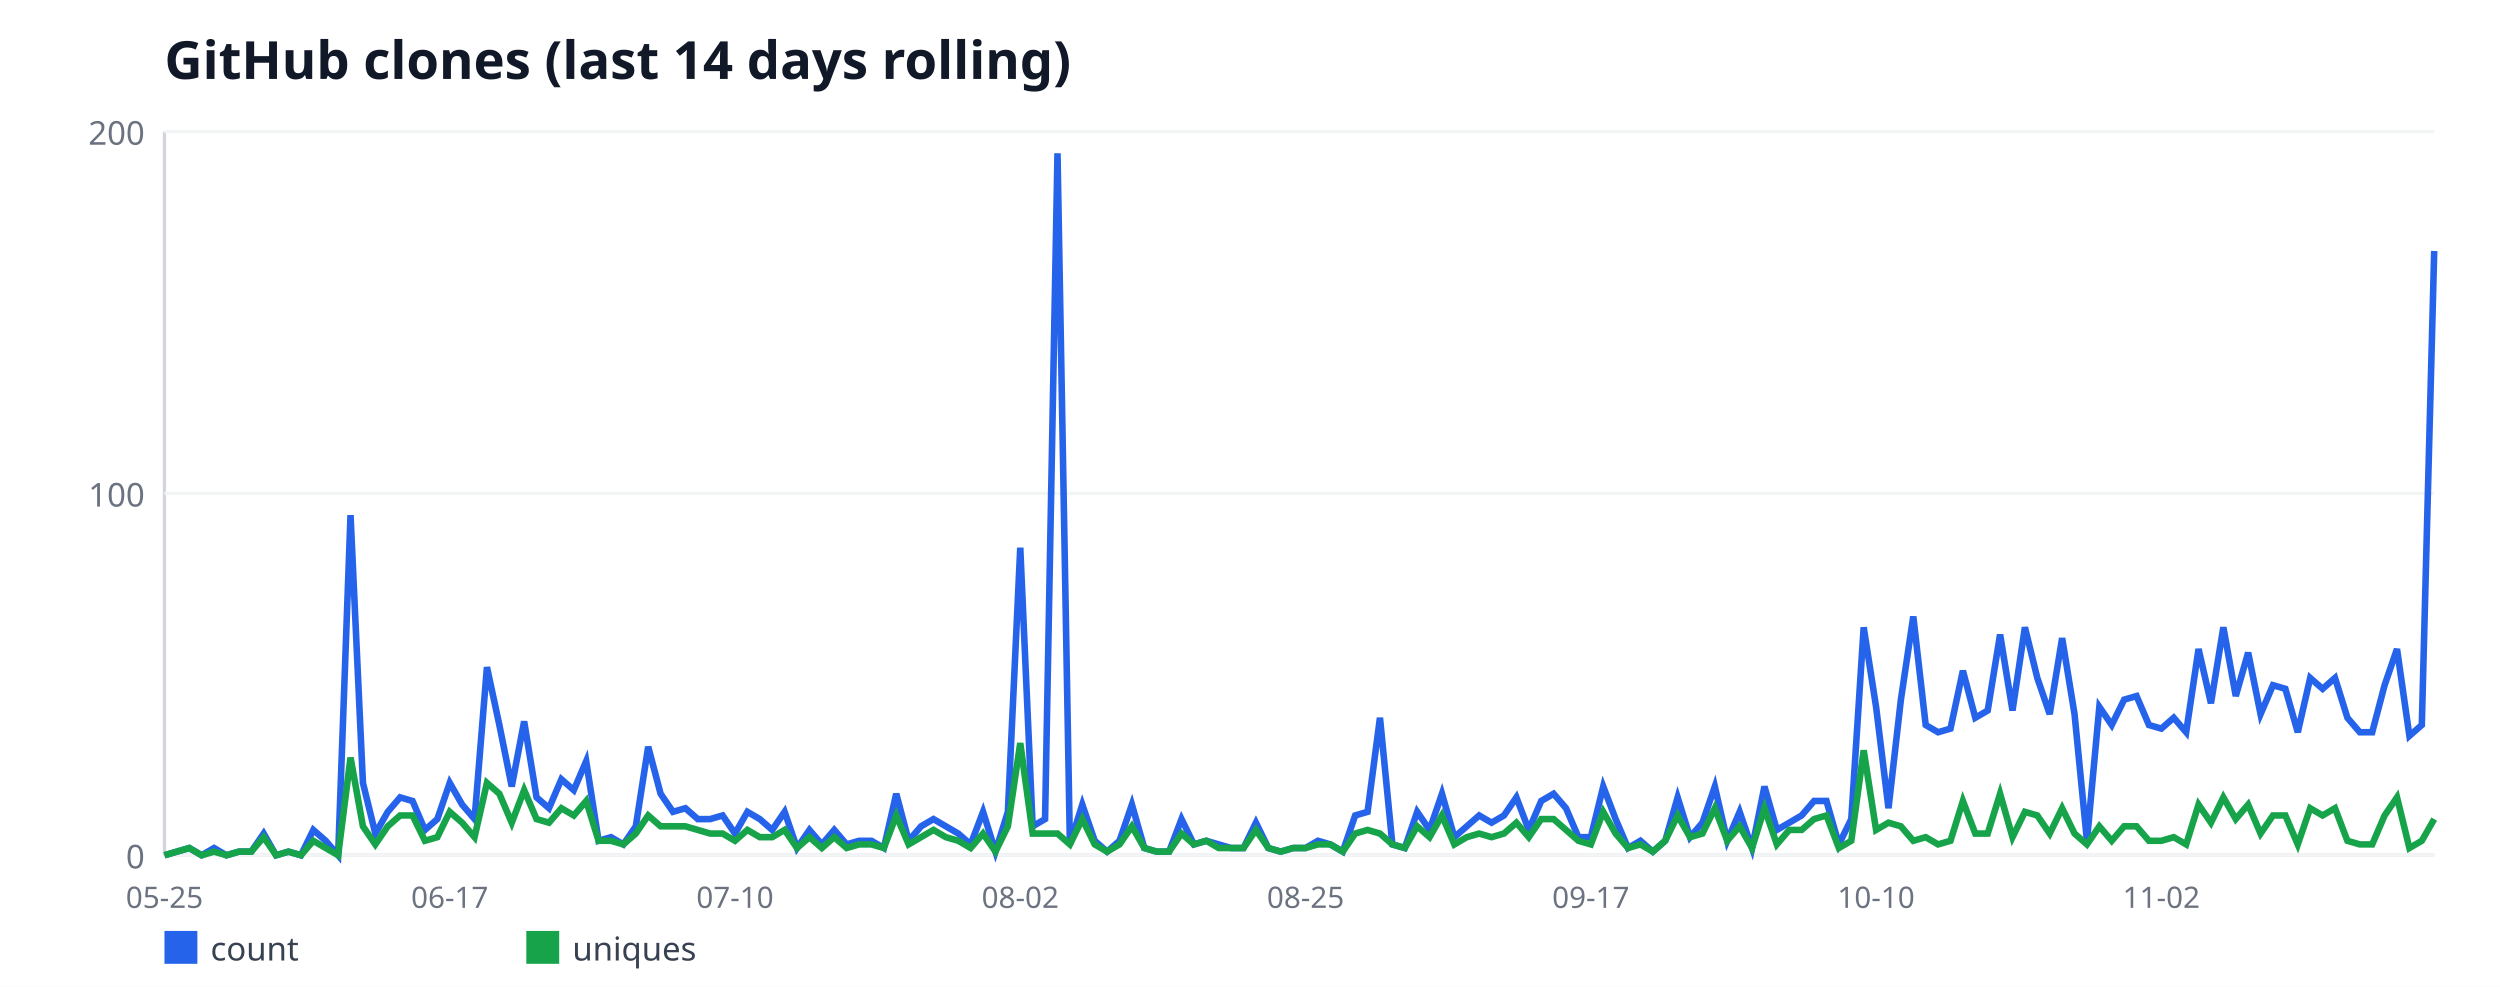
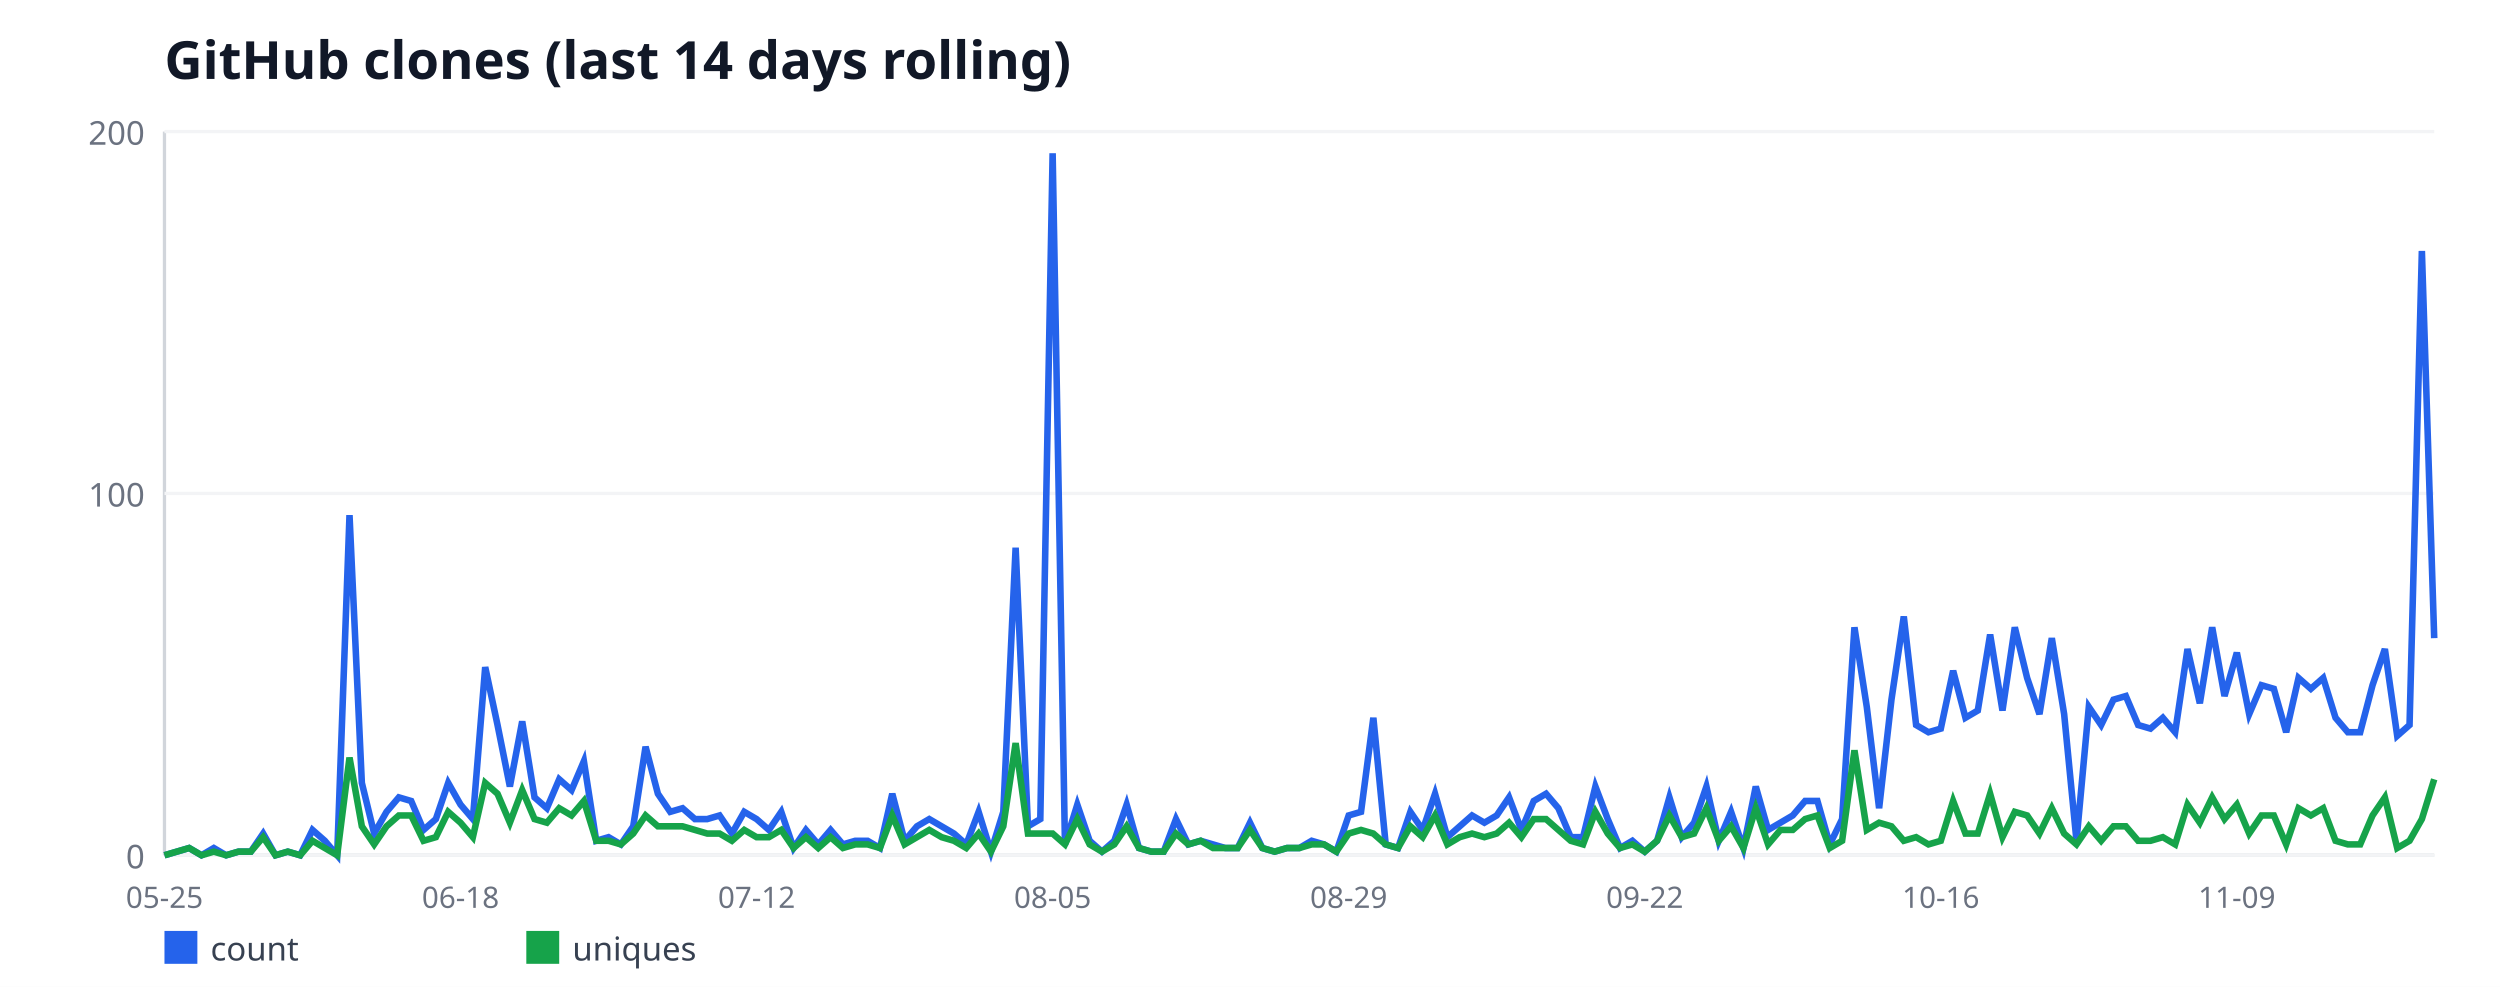
<svg xmlns="http://www.w3.org/2000/svg" width="760" height="300" viewBox="0 0 760 300" font-family="sans-serif">
  <rect width="760" height="300" fill="#ffffff" />
  <text x="50" y="24" font-size="16" font-weight="bold" fill="#111827">GitHub clones (last 14 days rolling)</text>
  <line x1="50" y1="40" x2="50" y2="260" stroke="#d1d5db" stroke-width="1" />
  <line x1="50" y1="260" x2="740" y2="260" stroke="#d1d5db" stroke-width="1" />
  <line x1="50" y1="260" x2="740" y2="260" stroke="#f3f4f6" stroke-width="1" />
  <text x="44" y="264" font-size="10" fill="#6b7280" text-anchor="end">0</text>
  <line x1="50" y1="150" x2="740" y2="150" stroke="#f3f4f6" stroke-width="1" />
  <text x="44" y="154" font-size="10" fill="#6b7280" text-anchor="end">100</text>
  <line x1="50" y1="40" x2="740" y2="40" stroke="#f3f4f6" stroke-width="1" />
  <text x="44" y="44" font-size="10" fill="#6b7280" text-anchor="end">200</text>
  <text x="50" y="276" font-size="9" fill="#6b7280" text-anchor="middle">05-25</text>
-   <text x="136.72" y="276" font-size="9" fill="#6b7280" text-anchor="middle">06-17</text>
-   <text x="223.44" y="276" font-size="9" fill="#6b7280" text-anchor="middle">07-10</text>
-   <text x="310.16" y="276" font-size="9" fill="#6b7280" text-anchor="middle">08-02</text>
-   <text x="396.89" y="276" font-size="9" fill="#6b7280" text-anchor="middle">08-25</text>
-   <text x="483.61" y="276" font-size="9" fill="#6b7280" text-anchor="middle">09-17</text>
-   <text x="570.33" y="276" font-size="9" fill="#6b7280" text-anchor="middle">10-10</text>
-   <text x="657.05" y="276" font-size="9" fill="#6b7280" text-anchor="middle">11-02</text>
-   <polyline fill="none" stroke="#2563eb" stroke-width="2" points="50,260 53.77,258.9 57.54,257.8 61.31,260 65.08,257.8 68.85,260 72.62,258.9 76.39,258.9 80.16,253.4 83.93,260 87.7,258.9 91.48,260 95.25,252.3 99.02,255.6 102.79,260 106.56,156.6 110.33,238 114.1,253.4 117.87,246.8 121.64,242.4 125.41,243.5 129.18,252.3 132.95,249 136.72,238 140.49,244.6 144.26,249 148.03,202.8 151.8,220.4 155.57,239.1 159.34,219.3 163.11,242.4 166.89,245.7 170.66,236.9 174.43,240.2 178.2,231.4 181.97,255.6 185.74,254.5 189.51,256.7 193.28,251.2 197.05,227 200.82,241.3 204.59,246.8 208.36,245.7 212.13,249 215.9,249 219.67,247.9 223.44,253.4 227.21,246.8 230.98,249 234.75,252.3 238.52,246.8 242.3,257.8 246.07,252.3 249.84,256.7 253.61,252.3 257.38,256.7 261.15,255.6 264.92,255.6 268.69,257.8 272.46,241.3 276.23,255.6 280,251.2 283.77,249 287.54,251.2 291.31,253.4 295.08,256.7 298.85,246.8 302.62,258.9 306.39,246.8 310.16,166.5 313.93,251.2 317.7,249 321.48,46.6 325.25,256.7 329.02,244.6 332.79,255.6 336.56,258.9 340.33,255.6 344.1,244.6 347.87,257.8 351.64,258.9 355.41,258.9 359.18,249 362.95,256.7 366.72,255.6 370.49,256.7 374.26,257.8 378.03,257.8 381.8,250.1 385.57,257.8 389.34,258.9 393.11,257.8 396.89,257.8 400.66,255.6 404.43,256.7 408.2,258.9 411.97,247.9 415.74,246.8 419.51,218.2 423.28,256.7 427.05,257.8 430.82,246.8 434.59,252.3 438.36,241.3 442.13,254.5 445.9,251.2 449.67,247.9 453.44,250.1 457.21,247.9 460.98,242.4 464.75,252.3 468.52,243.5 472.3,241.3 476.07,245.7 479.84,254.5 483.61,254.5 487.38,239.1 491.15,249 494.92,257.8 498.69,255.6 502.46,258.9 506.23,255.6 510,242.4 513.77,254.5 517.54,250.1 521.31,239.1 525.08,255.6 528.85,246.8 532.62,257.8 536.39,239.1 540.16,252.3 543.93,250.1 547.7,247.9 551.48,243.5 555.25,243.5 559.02,256.7 562.79,249 566.56,190.7 570.33,214.9 574.1,245.7 577.87,212.7 581.64,187.4 585.41,220.4 589.18,222.6 592.95,221.5 596.72,203.9 600.49,218.2 604.26,216 608.03,192.9 611.8,216 615.57,190.7 619.34,206.1 623.11,217.1 626.89,194 630.66,217.1 634.43,255.6 638.2,214.9 641.97,220.4 645.74,212.7 649.51,211.6 653.28,220.4 657.05,221.5 660.82,218.2 664.59,222.6 668.36,197.3 672.13,213.8 675.9,190.7 679.67,211.6 683.44,198.4 687.21,217.1 690.98,208.3 694.75,209.4 698.52,222.6 702.3,206.1 706.07,209.4 709.84,206.1 713.61,218.2 717.38,222.6 721.15,222.6 724.92,208.3 728.69,197.3 732.46,223.7 736.23,220.4 740,76.3" />
+   <text x="140" y="276" font-size="9" fill="#6b7280" text-anchor="middle">06-18</text>
+   <text x="230" y="276" font-size="9" fill="#6b7280" text-anchor="middle">07-12</text>
+   <text x="320" y="276" font-size="9" fill="#6b7280" text-anchor="middle">08-05</text>
+   <text x="410" y="276" font-size="9" fill="#6b7280" text-anchor="middle">08-29</text>
+   <text x="500" y="276" font-size="9" fill="#6b7280" text-anchor="middle">09-22</text>
+   <text x="590" y="276" font-size="9" fill="#6b7280" text-anchor="middle">10-16</text>
+   <text x="680" y="276" font-size="9" fill="#6b7280" text-anchor="middle">11-09</text>
+   <polyline fill="none" stroke="#2563eb" stroke-width="2" points="50,260 53.75,258.9 57.5,257.8 61.25,260 65,257.8 68.75,260 72.5,258.9 76.25,258.9 80,253.4 83.75,260 87.5,258.9 91.25,260 95,252.3 98.75,255.6 102.5,260 106.25,156.6 110,238 113.75,253.4 117.5,246.8 121.25,242.4 125,243.5 128.75,252.3 132.5,249 136.25,238 140,244.6 143.75,249 147.5,202.8 151.25,220.4 155,239.1 158.75,219.3 162.5,242.4 166.25,245.7 170,236.9 173.75,240.2 177.5,231.4 181.25,255.6 185,254.5 188.75,256.7 192.5,251.2 196.25,227 200,241.3 203.75,246.8 207.5,245.7 211.25,249 215,249 218.75,247.9 222.5,253.4 226.25,246.8 230,249 233.75,252.3 237.5,246.8 241.25,257.8 245,252.3 248.75,256.7 252.5,252.3 256.25,256.7 260,255.6 263.75,255.6 267.5,257.8 271.25,241.3 275,255.6 278.75,251.2 282.5,249 286.25,251.2 290,253.4 293.75,256.7 297.5,246.8 301.25,258.9 305,246.8 308.75,166.5 312.5,251.2 316.25,249 320,46.6 323.75,256.7 327.5,244.6 331.25,255.6 335,258.9 338.75,255.6 342.5,244.6 346.25,257.8 350,258.9 353.75,258.9 357.5,249 361.25,256.7 365,255.6 368.75,256.7 372.5,257.8 376.25,257.8 380,250.1 383.75,257.8 387.5,258.9 391.25,257.8 395,257.8 398.75,255.6 402.5,256.7 406.25,258.9 410,247.9 413.75,246.8 417.5,218.2 421.25,256.7 425,257.8 428.75,246.8 432.5,252.3 436.25,241.3 440,254.5 443.75,251.2 447.5,247.9 451.25,250.1 455,247.9 458.75,242.4 462.5,252.3 466.25,243.5 470,241.3 473.75,245.7 477.5,254.5 481.25,254.5 485,239.1 488.75,249 492.5,257.8 496.25,255.6 500,258.9 503.75,255.6 507.5,242.4 511.25,254.5 515,250.1 518.75,239.1 522.5,255.6 526.25,246.8 530,257.8 533.75,239.1 537.5,252.3 541.25,250.1 545,247.9 548.75,243.5 552.5,243.5 556.25,256.7 560,249 563.75,190.7 567.5,214.9 571.25,245.7 575,212.7 578.75,187.4 582.5,220.4 586.25,222.6 590,221.5 593.75,203.9 597.5,218.2 601.25,216 605,192.9 608.75,216 612.5,190.7 616.25,206.1 620,217.1 623.75,194 627.5,217.1 631.25,255.6 635,214.9 638.75,220.4 642.5,212.7 646.25,211.6 650,220.4 653.75,221.5 657.5,218.2 661.25,222.6 665,197.3 668.75,213.8 672.5,190.7 676.25,211.6 680,198.4 683.75,217.1 687.5,208.3 691.25,209.4 695,222.6 698.75,206.1 702.5,209.4 706.25,206.1 710,218.2 713.75,222.6 717.5,222.6 721.25,208.3 725,197.3 728.75,223.7 732.5,220.4 736.25,76.3 740,194" />
  <rect x="50" y="283" width="10" height="10" fill="#2563eb" />
  <text x="64" y="292" font-size="10" fill="#374151">count</text>
-   <polyline fill="none" stroke="#16a34a" stroke-width="2" points="50,260 53.77,258.9 57.54,257.8 61.31,260 65.08,258.9 68.85,260 72.62,258.9 76.39,258.9 80.16,254.5 83.93,260 87.7,258.9 91.48,260 95.25,255.6 99.02,257.8 102.79,260 106.56,230.3 110.33,251.2 114.1,256.7 117.87,251.2 121.64,247.9 125.41,247.9 129.18,255.6 132.95,254.5 136.72,246.8 140.49,250.1 144.26,254.5 148.03,238 151.8,241.3 155.57,250.1 159.34,240.2 163.11,249 166.89,250.1 170.66,245.7 174.43,247.9 178.2,243.5 181.97,255.6 185.74,255.6 189.51,256.7 193.28,253.4 197.05,247.9 200.82,251.2 204.59,251.2 208.36,251.2 212.13,252.3 215.9,253.4 219.67,253.4 223.44,255.6 227.21,252.3 230.98,254.5 234.75,254.5 238.52,252.3 242.3,257.8 246.07,254.5 249.84,257.8 253.61,254.5 257.38,257.8 261.15,256.7 264.92,256.7 268.69,257.8 272.46,247.9 276.23,256.7 280,254.5 283.77,252.3 287.54,254.5 291.31,255.6 295.08,257.8 298.85,253.4 302.62,258.9 306.39,251.2 310.16,225.9 313.93,253.4 317.7,253.4 321.48,253.4 325.25,256.7 329.02,249 332.79,256.7 336.56,258.9 340.33,256.7 344.1,251.2 347.87,257.8 351.64,258.9 355.41,258.9 359.18,253.4 362.95,256.7 366.72,255.6 370.49,257.8 374.26,257.8 378.03,257.8 381.8,252.3 385.57,257.8 389.34,258.9 393.11,257.8 396.89,257.8 400.66,256.7 404.43,256.7 408.2,258.9 411.97,253.4 415.74,252.3 419.51,253.4 423.28,256.7 427.05,257.8 430.82,251.2 434.59,254.5 438.36,247.9 442.13,256.7 445.9,254.5 449.67,253.4 453.44,254.5 457.21,253.4 460.98,250.1 464.75,254.5 468.52,249 472.3,249 476.07,252.3 479.84,255.6 483.61,256.7 487.38,246.8 491.15,253.4 494.92,257.8 498.69,256.7 502.46,258.9 506.23,255.6 510,247.9 513.77,254.5 517.54,253.4 521.31,245.7 525.08,255.6 528.85,251.2 532.62,257.8 536.39,245.7 540.16,256.7 543.93,252.3 547.7,252.3 551.48,249 555.25,247.9 559.02,257.8 562.79,255.6 566.56,228.1 570.33,252.3 574.1,250.1 577.87,251.2 581.64,255.6 585.41,254.5 589.18,256.7 592.95,255.6 596.72,243.5 600.49,253.4 604.26,253.4 608.03,241.3 611.8,254.5 615.57,246.8 619.34,247.9 623.11,253.4 626.89,245.7 630.66,253.4 634.43,256.7 638.2,251.2 641.97,255.6 645.74,251.2 649.51,251.2 653.28,255.6 657.05,255.6 660.82,254.5 664.59,256.7 668.36,244.6 672.13,250.1 675.9,242.4 679.67,249 683.44,244.6 687.21,253.4 690.98,247.9 694.75,247.9 698.52,256.7 702.3,245.7 706.07,247.9 709.84,245.7 713.61,255.6 717.38,256.7 721.15,256.7 724.92,247.9 728.69,242.4 732.46,257.8 736.23,255.6 740,249" />
+   <polyline fill="none" stroke="#16a34a" stroke-width="2" points="50,260 53.75,258.9 57.5,257.8 61.25,260 65,258.9 68.75,260 72.5,258.9 76.25,258.9 80,254.5 83.75,260 87.5,258.9 91.25,260 95,255.6 98.75,257.8 102.5,260 106.25,230.3 110,251.2 113.75,256.7 117.5,251.2 121.25,247.9 125,247.9 128.75,255.6 132.5,254.5 136.25,246.8 140,250.1 143.75,254.5 147.5,238 151.25,241.3 155,250.1 158.75,240.2 162.5,249 166.25,250.1 170,245.7 173.75,247.9 177.5,243.5 181.25,255.6 185,255.6 188.75,256.7 192.5,253.4 196.25,247.9 200,251.2 203.75,251.2 207.5,251.2 211.25,252.3 215,253.4 218.75,253.4 222.5,255.6 226.25,252.3 230,254.5 233.75,254.5 237.5,252.3 241.25,257.8 245,254.5 248.75,257.8 252.5,254.5 256.25,257.8 260,256.7 263.75,256.7 267.5,257.8 271.25,247.9 275,256.7 278.75,254.5 282.5,252.3 286.25,254.5 290,255.6 293.75,257.8 297.5,253.4 301.25,258.9 305,251.2 308.75,225.9 312.5,253.4 316.25,253.4 320,253.4 323.75,256.7 327.5,249 331.25,256.7 335,258.9 338.75,256.7 342.5,251.2 346.25,257.8 350,258.9 353.75,258.9 357.5,253.4 361.25,256.7 365,255.6 368.75,257.8 372.5,257.8 376.25,257.8 380,252.3 383.75,257.8 387.5,258.9 391.25,257.8 395,257.8 398.75,256.7 402.5,256.7 406.25,258.9 410,253.4 413.75,252.3 417.5,253.4 421.25,256.7 425,257.8 428.75,251.2 432.5,254.5 436.25,247.9 440,256.7 443.75,254.5 447.5,253.4 451.25,254.5 455,253.4 458.75,250.1 462.5,254.5 466.25,249 470,249 473.75,252.3 477.5,255.6 481.25,256.7 485,246.8 488.75,253.4 492.5,257.8 496.25,256.7 500,258.9 503.75,255.6 507.5,247.9 511.25,254.5 515,253.4 518.75,245.7 522.5,255.6 526.25,251.2 530,257.8 533.75,245.7 537.5,256.7 541.25,252.3 545,252.3 548.75,249 552.5,247.9 556.25,257.8 560,255.6 563.75,228.1 567.5,252.3 571.25,250.1 575,251.2 578.75,255.6 582.5,254.5 586.25,256.7 590,255.6 593.75,243.5 597.5,253.4 601.25,253.4 605,241.3 608.75,254.5 612.5,246.8 616.25,247.9 620,253.4 623.75,245.7 627.5,253.4 631.25,256.7 635,251.2 638.75,255.6 642.5,251.2 646.25,251.2 650,255.6 653.75,255.6 657.5,254.5 661.25,256.7 665,244.6 668.75,250.1 672.5,242.4 676.25,249 680,244.6 683.75,253.4 687.5,247.9 691.25,247.9 695,256.7 698.75,245.7 702.5,247.9 706.25,245.7 710,255.6 713.75,256.7 717.5,256.7 721.25,247.9 725,242.4 728.75,257.8 732.5,255.6 736.25,249 740,236.9" />
  <rect x="160" y="283" width="10" height="10" fill="#16a34a" />
  <text x="174" y="292" font-size="10" fill="#374151">uniques</text>
</svg>
